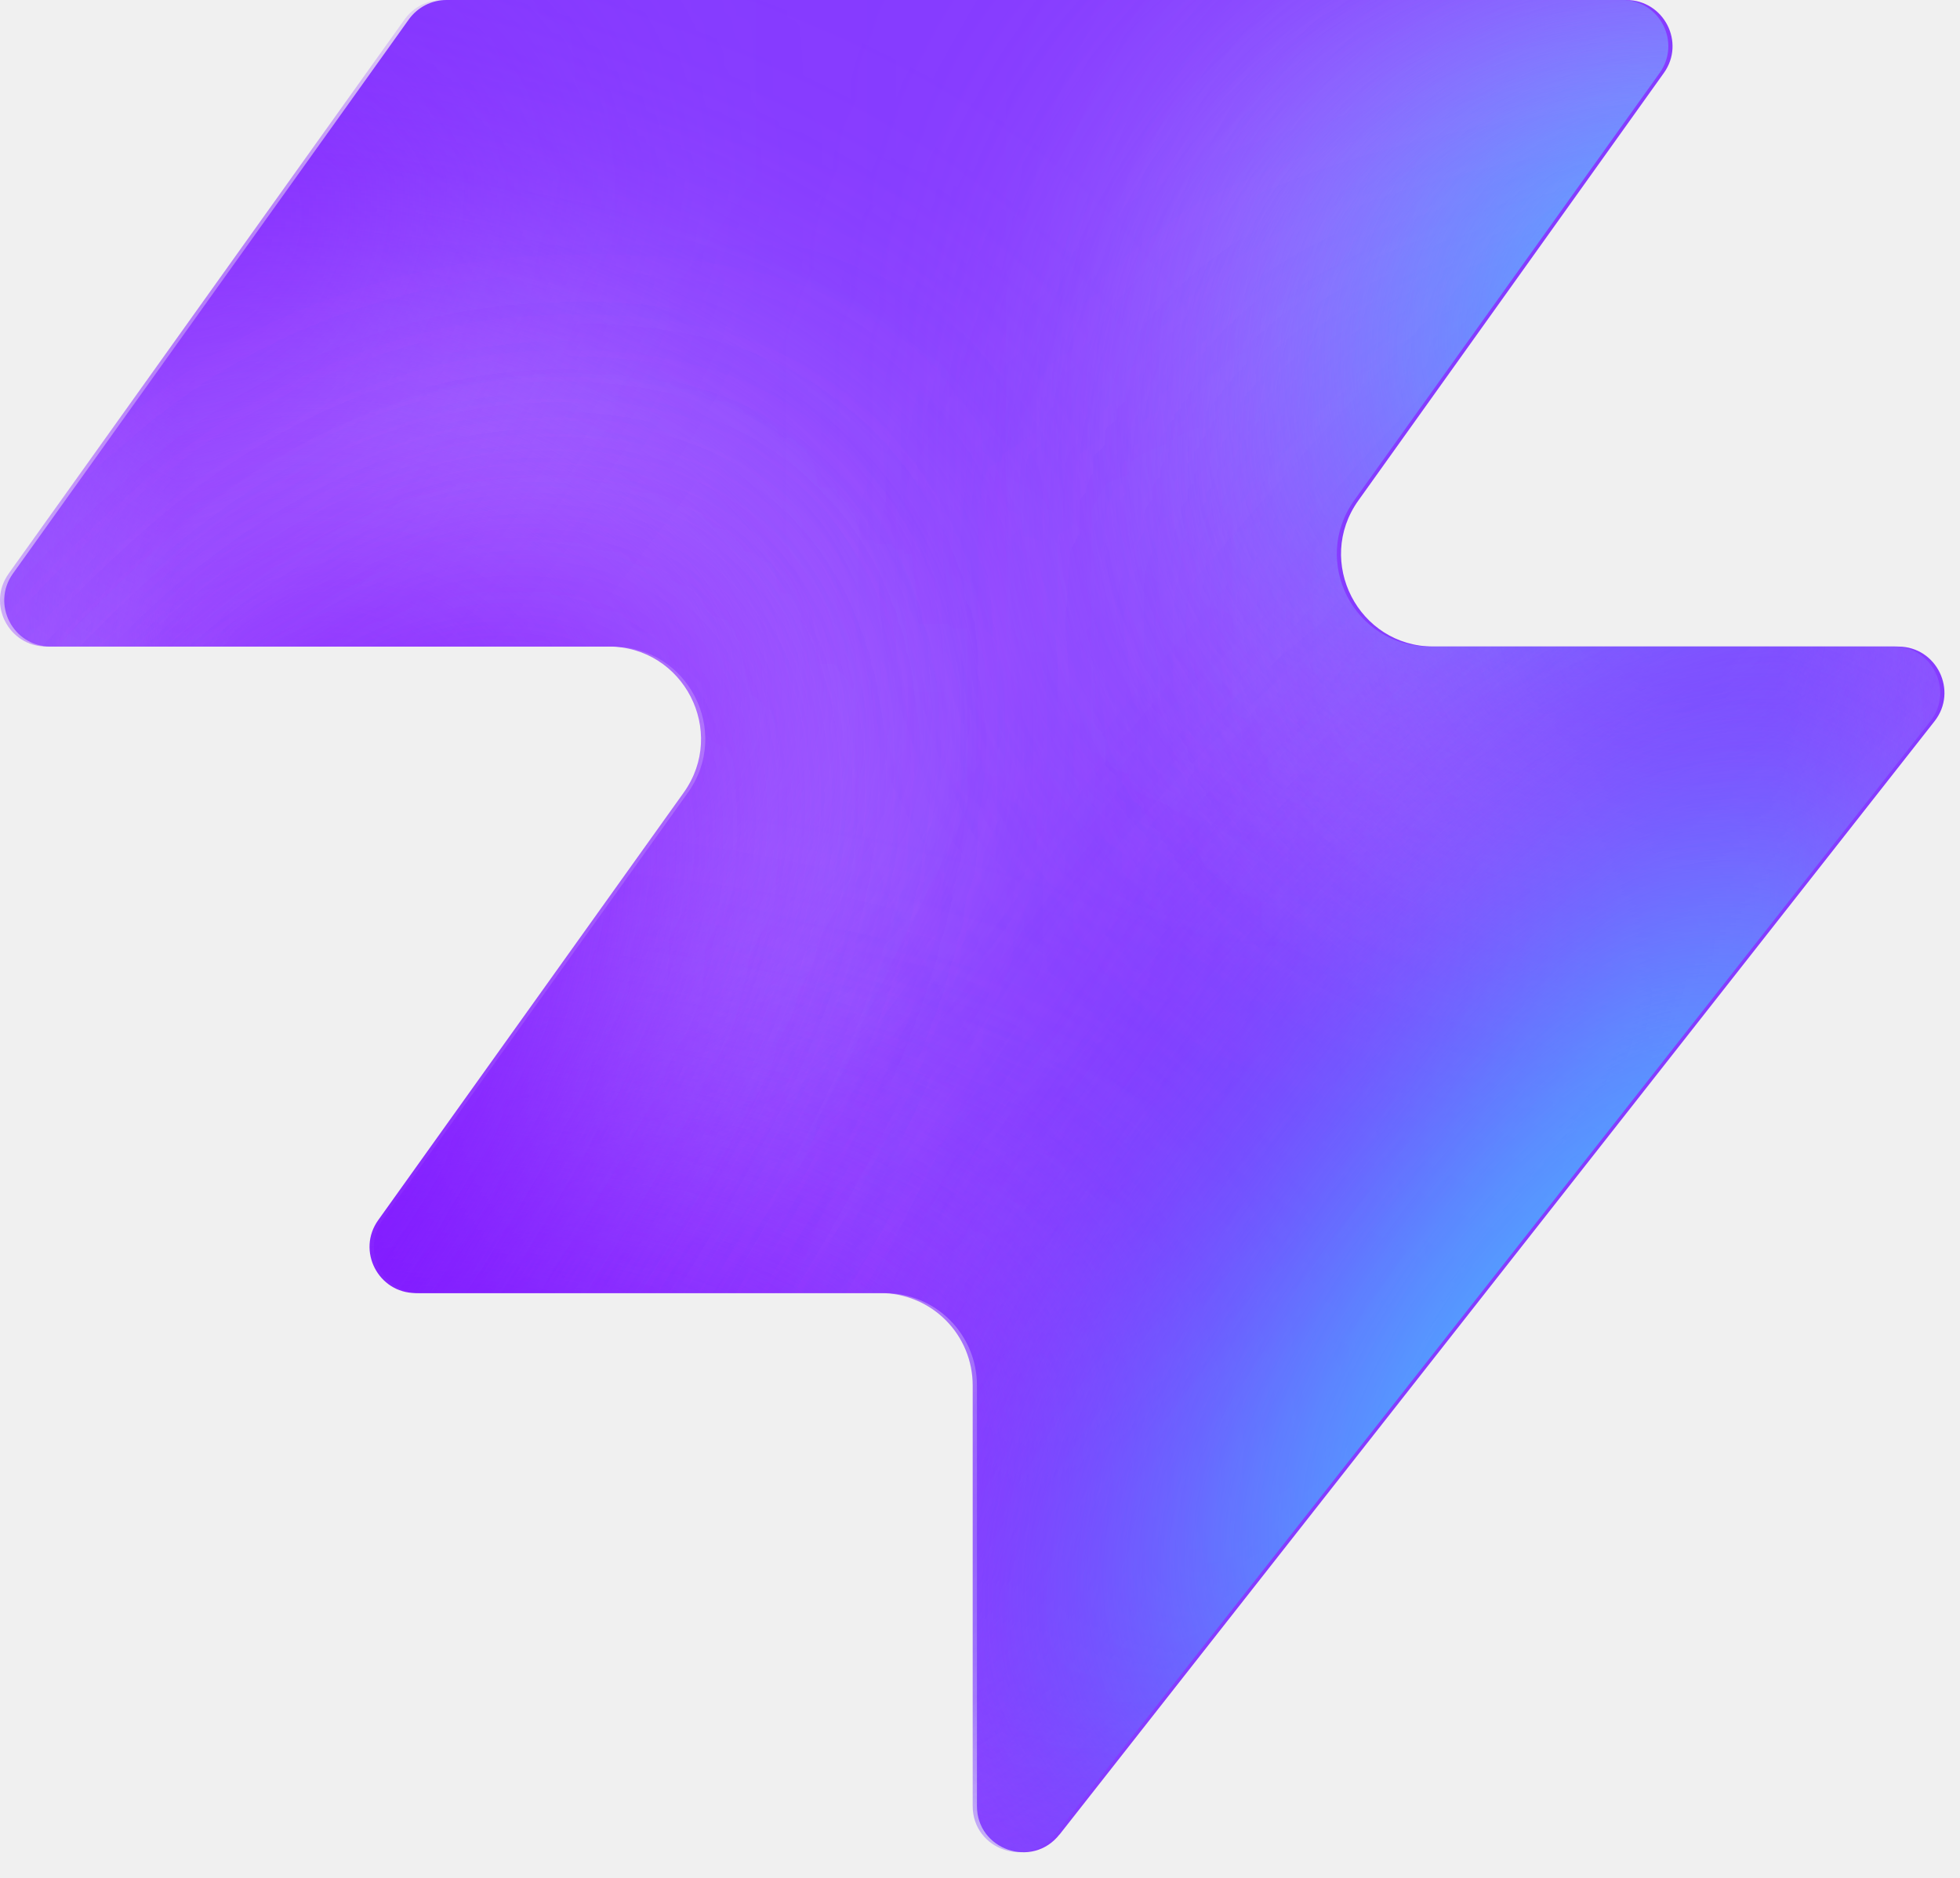
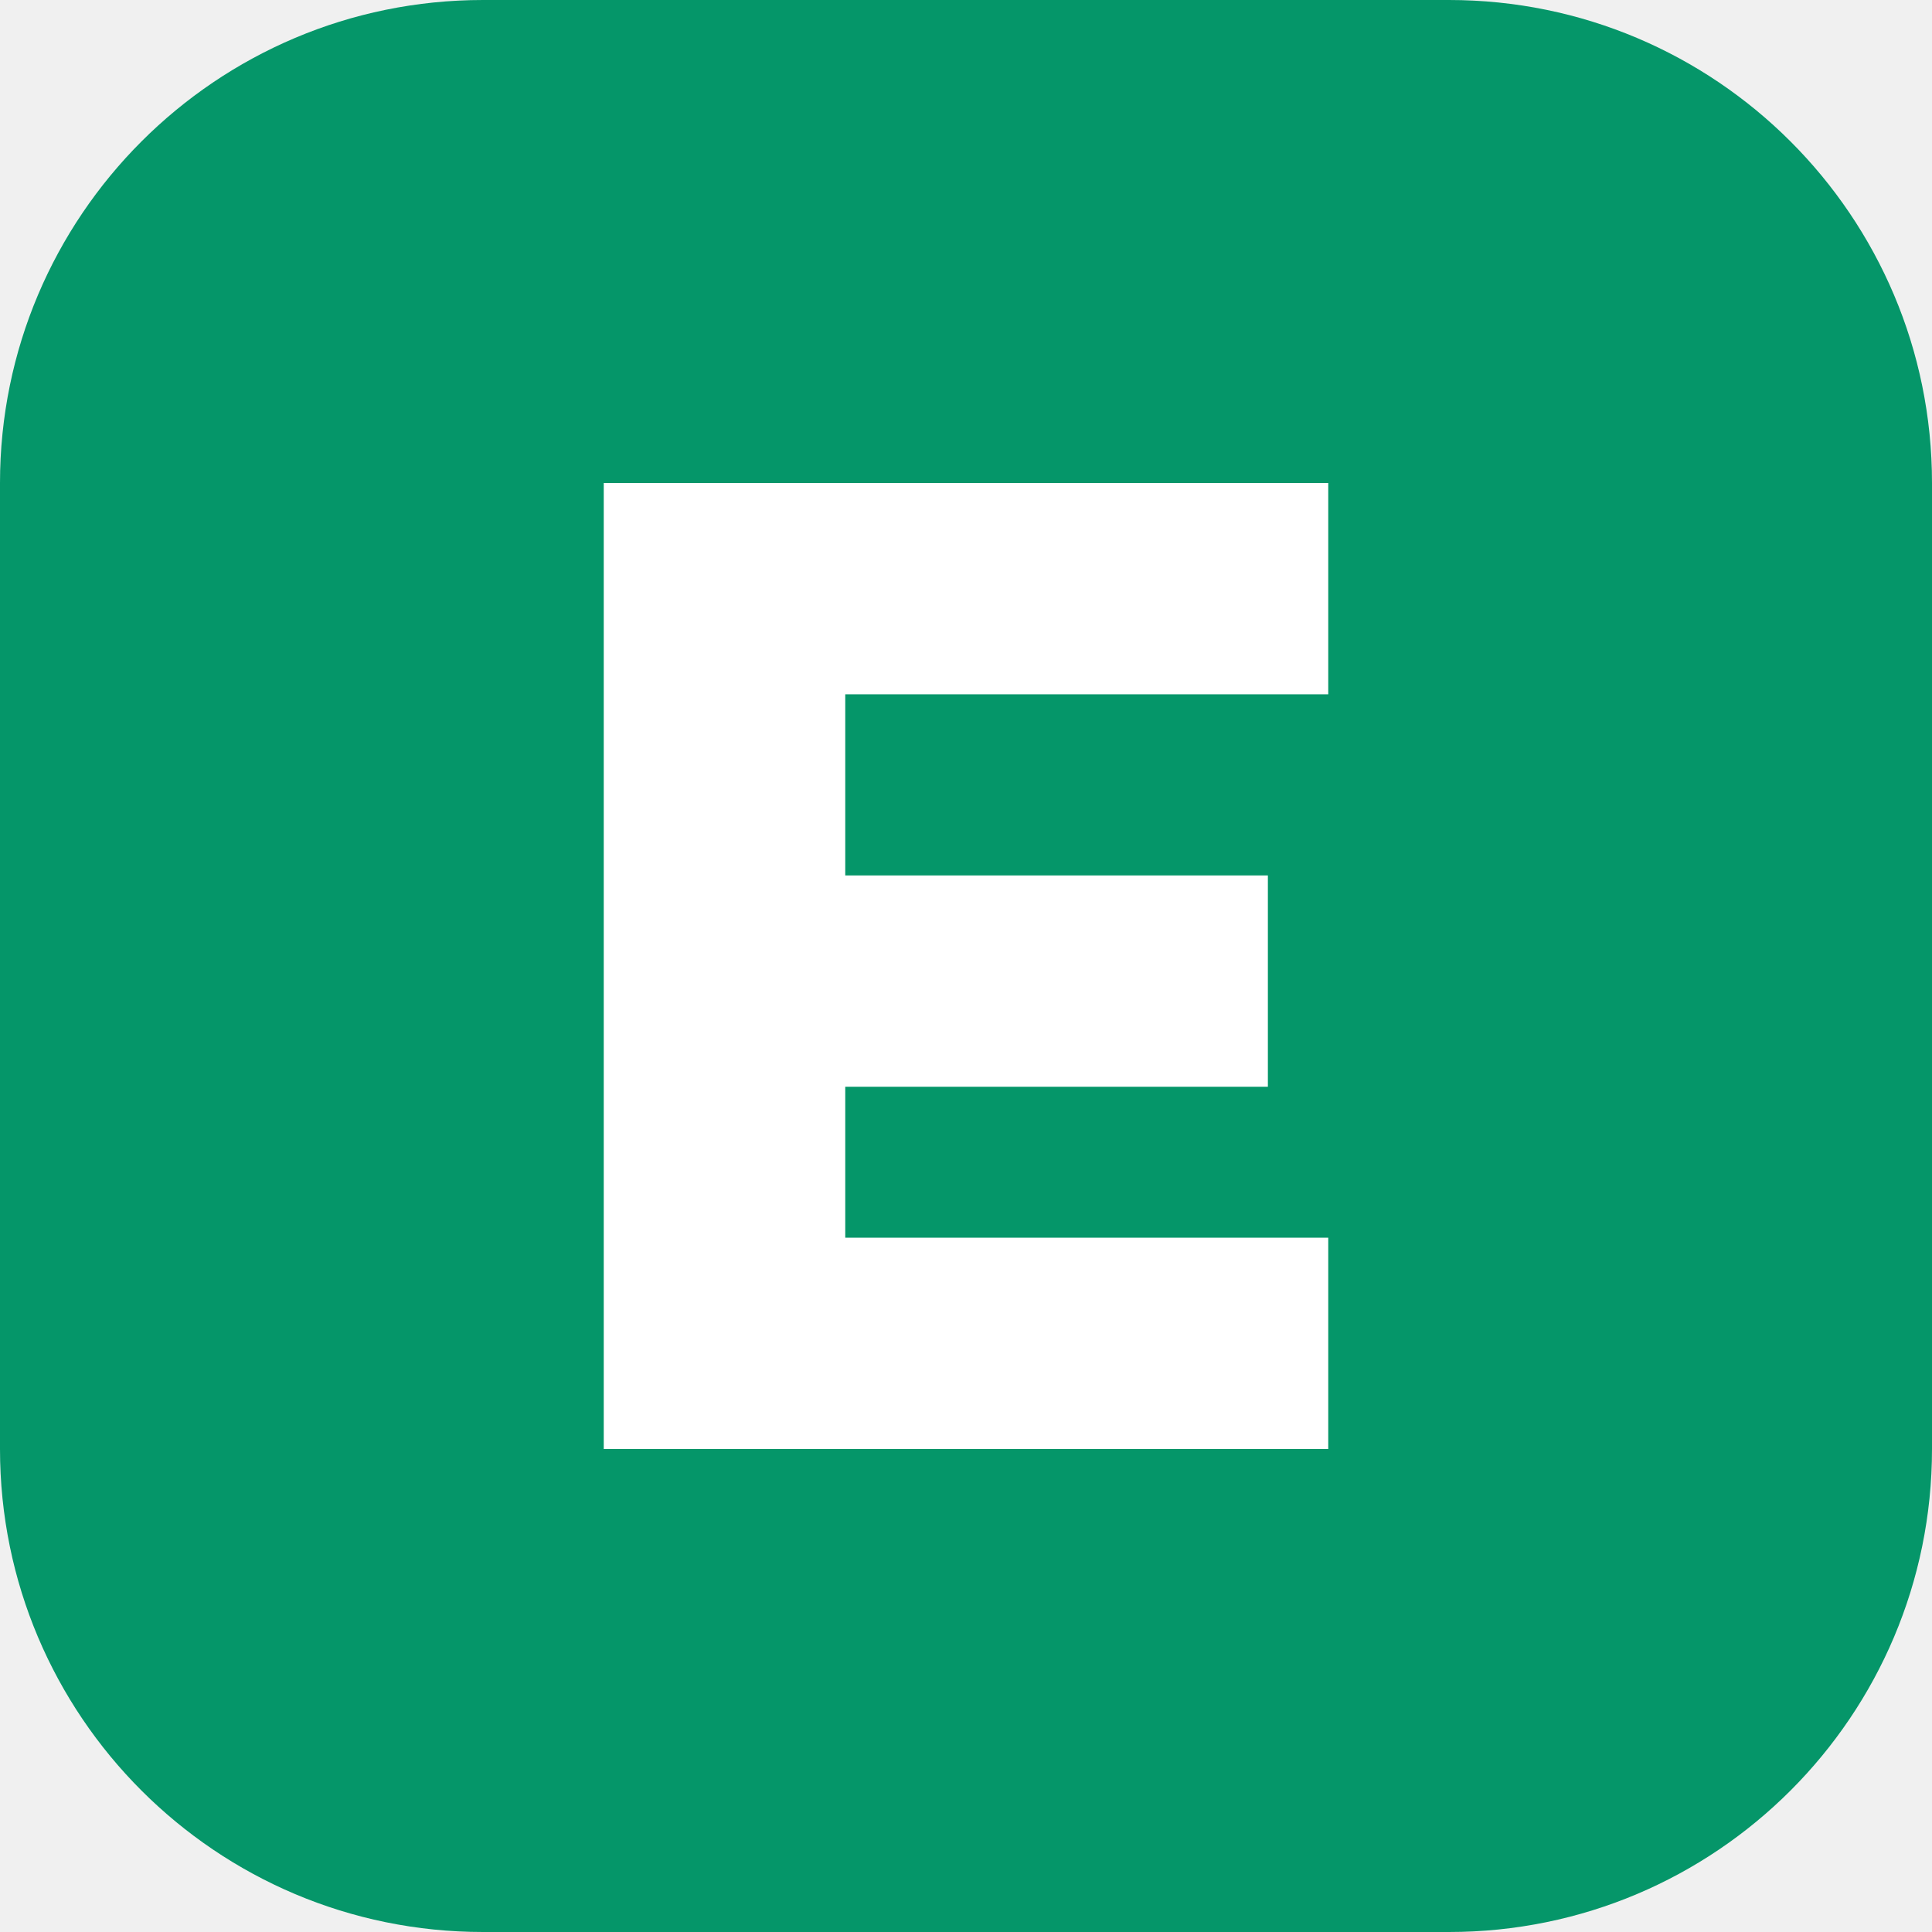
- <svg xmlns="http://www.w3.org/2000/svg" width="48" height="46" fill="none" viewBox="0 0 48 46">
-   <path fill="#863bff" d="M25.946 44.938c-.664.845-2.021.375-2.021-.698V33.937a2.26 2.26 0 0 0-2.262-2.262H10.287c-.92 0-1.456-1.04-.92-1.788l7.48-10.471c1.07-1.497 0-3.578-1.842-3.578H1.237c-.92 0-1.456-1.04-.92-1.788L10.013.474c.214-.297.556-.474.92-.474h28.894c.92 0 1.456 1.04.92 1.788l-7.48 10.471c-1.07 1.498 0 3.579 1.842 3.579h11.377c.943 0 1.473 1.088.89 1.83L25.947 44.94z" style="fill:#863bff;fill:color(display-p3 .525 .23 1);fill-opacity:1" />
-   <mask id="a" width="48" height="46" x="0" y="0" maskUnits="userSpaceOnUse" style="mask-type:alpha">
-     <path fill="#000" d="M25.842 44.938c-.664.844-2.021.375-2.021-.698V33.937a2.26 2.26 0 0 0-2.262-2.262H10.183c-.92 0-1.456-1.04-.92-1.788l7.48-10.471c1.07-1.498 0-3.579-1.842-3.579H1.133c-.92 0-1.456-1.04-.92-1.787L9.91.473c.214-.297.556-.474.92-.474h28.894c.92 0 1.456 1.04.92 1.788l-7.48 10.471c-1.07 1.498 0 3.578 1.842 3.578h11.377c.943 0 1.473 1.088.89 1.832L25.843 44.94z" style="fill:#000;fill-opacity:1" />
-   </mask>
-   <g mask="url(#a)">
-     <g filter="url(#b)">
-       <ellipse cx="5.508" cy="14.704" fill="#ede6ff" rx="5.508" ry="14.704" style="fill:#ede6ff;fill:color(display-p3 .927 .903 1);fill-opacity:1" transform="matrix(.00324 1 1 -.00324 -4.47 31.516)" />
-     </g>
-     <g filter="url(#c)">
-       <ellipse cx="10.399" cy="29.851" fill="#ede6ff" rx="10.399" ry="29.851" style="fill:#ede6ff;fill:color(display-p3 .927 .903 1);fill-opacity:1" transform="matrix(.00324 1 1 -.00324 -39.328 7.883)" />
-     </g>
-     <g filter="url(#d)">
-       <ellipse cx="5.508" cy="30.487" fill="#7e14ff" rx="5.508" ry="30.487" style="fill:#7e14ff;fill:color(display-p3 .492 .077 1);fill-opacity:1" transform="rotate(89.814 -25.913 -14.639)scale(1 -1)" />
-     </g>
-     <g filter="url(#e)">
-       <ellipse cx="5.508" cy="30.599" fill="#7e14ff" rx="5.508" ry="30.599" style="fill:#7e14ff;fill:color(display-p3 .492 .077 1);fill-opacity:1" transform="rotate(89.814 -32.644 -3.334)scale(1 -1)" />
-     </g>
-     <g filter="url(#f)">
-       <ellipse cx="5.508" cy="30.599" fill="#7e14ff" rx="5.508" ry="30.599" style="fill:#7e14ff;fill:color(display-p3 .492 .077 1);fill-opacity:1" transform="matrix(.00324 1 1 -.00324 -34.34 30.47)" />
-     </g>
-     <g filter="url(#g)">
-       <ellipse cx="14.072" cy="22.078" fill="#ede6ff" rx="14.072" ry="22.078" style="fill:#ede6ff;fill:color(display-p3 .927 .903 1);fill-opacity:1" transform="rotate(93.35 24.506 48.493)scale(-1 1)" />
-     </g>
-     <g filter="url(#h)">
-       <ellipse cx="3.47" cy="21.501" fill="#7e14ff" rx="3.47" ry="21.501" style="fill:#7e14ff;fill:color(display-p3 .492 .077 1);fill-opacity:1" transform="rotate(89.009 28.708 47.59)scale(-1 1)" />
-     </g>
-     <g filter="url(#i)">
-       <ellipse cx="3.47" cy="21.501" fill="#7e14ff" rx="3.47" ry="21.501" style="fill:#7e14ff;fill:color(display-p3 .492 .077 1);fill-opacity:1" transform="rotate(89.009 28.708 47.59)scale(-1 1)" />
-     </g>
-     <g filter="url(#j)">
-       <ellipse cx=".387" cy="8.972" fill="#7e14ff" rx="4.407" ry="29.108" style="fill:#7e14ff;fill:color(display-p3 .492 .077 1);fill-opacity:1" transform="rotate(39.51 .387 8.972)" />
-     </g>
-     <g filter="url(#k)">
-       <ellipse cx="47.523" cy="-6.092" fill="#7e14ff" rx="4.407" ry="29.108" style="fill:#7e14ff;fill:color(display-p3 .492 .077 1);fill-opacity:1" transform="rotate(37.892 47.523 -6.092)" />
-     </g>
-     <g filter="url(#l)">
-       <ellipse cx="41.412" cy="6.333" fill="#47bfff" rx="5.971" ry="9.665" style="fill:#47bfff;fill:color(display-p3 .28 .748 1);fill-opacity:1" transform="rotate(37.892 41.412 6.333)" />
-     </g>
-     <g filter="url(#m)">
-       <ellipse cx="-1.879" cy="38.332" fill="#7e14ff" rx="4.407" ry="29.108" style="fill:#7e14ff;fill:color(display-p3 .492 .077 1);fill-opacity:1" transform="rotate(37.892 -1.88 38.332)" />
-     </g>
-     <g filter="url(#n)">
-       <ellipse cx="-1.879" cy="38.332" fill="#7e14ff" rx="4.407" ry="29.108" style="fill:#7e14ff;fill:color(display-p3 .492 .077 1);fill-opacity:1" transform="rotate(37.892 -1.88 38.332)" />
-     </g>
-     <g filter="url(#o)">
-       <ellipse cx="35.651" cy="29.907" fill="#7e14ff" rx="4.407" ry="29.108" style="fill:#7e14ff;fill:color(display-p3 .492 .077 1);fill-opacity:1" transform="rotate(37.892 35.651 29.907)" />
-     </g>
-     <g filter="url(#p)">
-       <ellipse cx="38.418" cy="32.4" fill="#47bfff" rx="5.971" ry="15.297" style="fill:#47bfff;fill:color(display-p3 .28 .748 1);fill-opacity:1" transform="rotate(37.892 38.418 32.4)" />
-     </g>
-   </g>
-   <defs>
-     <filter id="b" width="60.045" height="41.654" x="-19.77" y="16.149" color-interpolation-filters="sRGB" filterUnits="userSpaceOnUse">
-       <feFlood flood-opacity="0" result="BackgroundImageFix" />
-       <feBlend in="SourceGraphic" in2="BackgroundImageFix" result="shape" />
-       <feGaussianBlur result="effect1_foregroundBlur_2002_17158" stdDeviation="7.659" />
-     </filter>
-     <filter id="c" width="90.34" height="51.437" x="-54.613" y="-7.533" color-interpolation-filters="sRGB" filterUnits="userSpaceOnUse">
-       <feFlood flood-opacity="0" result="BackgroundImageFix" />
-       <feBlend in="SourceGraphic" in2="BackgroundImageFix" result="shape" />
-       <feGaussianBlur result="effect1_foregroundBlur_2002_17158" stdDeviation="7.659" />
-     </filter>
-     <filter id="d" width="79.355" height="29.4" x="-49.64" y="2.03" color-interpolation-filters="sRGB" filterUnits="userSpaceOnUse">
-       <feFlood flood-opacity="0" result="BackgroundImageFix" />
-       <feBlend in="SourceGraphic" in2="BackgroundImageFix" result="shape" />
-       <feGaussianBlur result="effect1_foregroundBlur_2002_17158" stdDeviation="4.596" />
-     </filter>
-     <filter id="e" width="79.579" height="29.4" x="-45.045" y="20.029" color-interpolation-filters="sRGB" filterUnits="userSpaceOnUse">
-       <feFlood flood-opacity="0" result="BackgroundImageFix" />
-       <feBlend in="SourceGraphic" in2="BackgroundImageFix" result="shape" />
-       <feGaussianBlur result="effect1_foregroundBlur_2002_17158" stdDeviation="4.596" />
-     </filter>
-     <filter id="f" width="79.579" height="29.4" x="-43.513" y="21.178" color-interpolation-filters="sRGB" filterUnits="userSpaceOnUse">
-       <feFlood flood-opacity="0" result="BackgroundImageFix" />
-       <feBlend in="SourceGraphic" in2="BackgroundImageFix" result="shape" />
-       <feGaussianBlur result="effect1_foregroundBlur_2002_17158" stdDeviation="4.596" />
-     </filter>
-     <filter id="g" width="74.749" height="58.852" x="15.756" y="-17.901" color-interpolation-filters="sRGB" filterUnits="userSpaceOnUse">
-       <feFlood flood-opacity="0" result="BackgroundImageFix" />
-       <feBlend in="SourceGraphic" in2="BackgroundImageFix" result="shape" />
-       <feGaussianBlur result="effect1_foregroundBlur_2002_17158" stdDeviation="7.659" />
-     </filter>
-     <filter id="h" width="61.377" height="25.362" x="23.548" y="2.284" color-interpolation-filters="sRGB" filterUnits="userSpaceOnUse">
-       <feFlood flood-opacity="0" result="BackgroundImageFix" />
-       <feBlend in="SourceGraphic" in2="BackgroundImageFix" result="shape" />
-       <feGaussianBlur result="effect1_foregroundBlur_2002_17158" stdDeviation="4.596" />
-     </filter>
-     <filter id="i" width="61.377" height="25.362" x="23.548" y="2.284" color-interpolation-filters="sRGB" filterUnits="userSpaceOnUse">
-       <feFlood flood-opacity="0" result="BackgroundImageFix" />
-       <feBlend in="SourceGraphic" in2="BackgroundImageFix" result="shape" />
-       <feGaussianBlur result="effect1_foregroundBlur_2002_17158" stdDeviation="4.596" />
-     </filter>
-     <filter id="j" width="56.045" height="63.649" x="-27.636" y="-22.853" color-interpolation-filters="sRGB" filterUnits="userSpaceOnUse">
-       <feFlood flood-opacity="0" result="BackgroundImageFix" />
-       <feBlend in="SourceGraphic" in2="BackgroundImageFix" result="shape" />
-       <feGaussianBlur result="effect1_foregroundBlur_2002_17158" stdDeviation="4.596" />
-     </filter>
-     <filter id="k" width="54.814" height="64.646" x="20.116" y="-38.415" color-interpolation-filters="sRGB" filterUnits="userSpaceOnUse">
-       <feFlood flood-opacity="0" result="BackgroundImageFix" />
-       <feBlend in="SourceGraphic" in2="BackgroundImageFix" result="shape" />
-       <feGaussianBlur result="effect1_foregroundBlur_2002_17158" stdDeviation="4.596" />
-     </filter>
-     <filter id="l" width="33.541" height="35.313" x="24.641" y="-11.323" color-interpolation-filters="sRGB" filterUnits="userSpaceOnUse">
-       <feFlood flood-opacity="0" result="BackgroundImageFix" />
-       <feBlend in="SourceGraphic" in2="BackgroundImageFix" result="shape" />
-       <feGaussianBlur result="effect1_foregroundBlur_2002_17158" stdDeviation="4.596" />
-     </filter>
-     <filter id="m" width="54.814" height="64.646" x="-29.286" y="6.009" color-interpolation-filters="sRGB" filterUnits="userSpaceOnUse">
-       <feFlood flood-opacity="0" result="BackgroundImageFix" />
-       <feBlend in="SourceGraphic" in2="BackgroundImageFix" result="shape" />
-       <feGaussianBlur result="effect1_foregroundBlur_2002_17158" stdDeviation="4.596" />
-     </filter>
-     <filter id="n" width="54.814" height="64.646" x="-29.286" y="6.009" color-interpolation-filters="sRGB" filterUnits="userSpaceOnUse">
-       <feFlood flood-opacity="0" result="BackgroundImageFix" />
-       <feBlend in="SourceGraphic" in2="BackgroundImageFix" result="shape" />
-       <feGaussianBlur result="effect1_foregroundBlur_2002_17158" stdDeviation="4.596" />
-     </filter>
-     <filter id="o" width="54.814" height="64.646" x="8.244" y="-2.416" color-interpolation-filters="sRGB" filterUnits="userSpaceOnUse">
-       <feFlood flood-opacity="0" result="BackgroundImageFix" />
-       <feBlend in="SourceGraphic" in2="BackgroundImageFix" result="shape" />
-       <feGaussianBlur result="effect1_foregroundBlur_2002_17158" stdDeviation="4.596" />
-     </filter>
-     <filter id="p" width="39.409" height="43.623" x="18.713" y="10.588" color-interpolation-filters="sRGB" filterUnits="userSpaceOnUse">
-       <feFlood flood-opacity="0" result="BackgroundImageFix" />
-       <feBlend in="SourceGraphic" in2="BackgroundImageFix" result="shape" />
-       <feGaussianBlur result="effect1_foregroundBlur_2002_17158" stdDeviation="4.596" />
-     </filter>
-   </defs>
+ <svg xmlns="http://www.w3.org/2000/svg" viewBox="0 0 64 64">
+   <rect width="64" height="64" rx="16" fill="#059669" />
+   <path fill="#ffffff" d="M20 16h24v7H28v6h14v7H28v5h16v7H20z" />
</svg>
